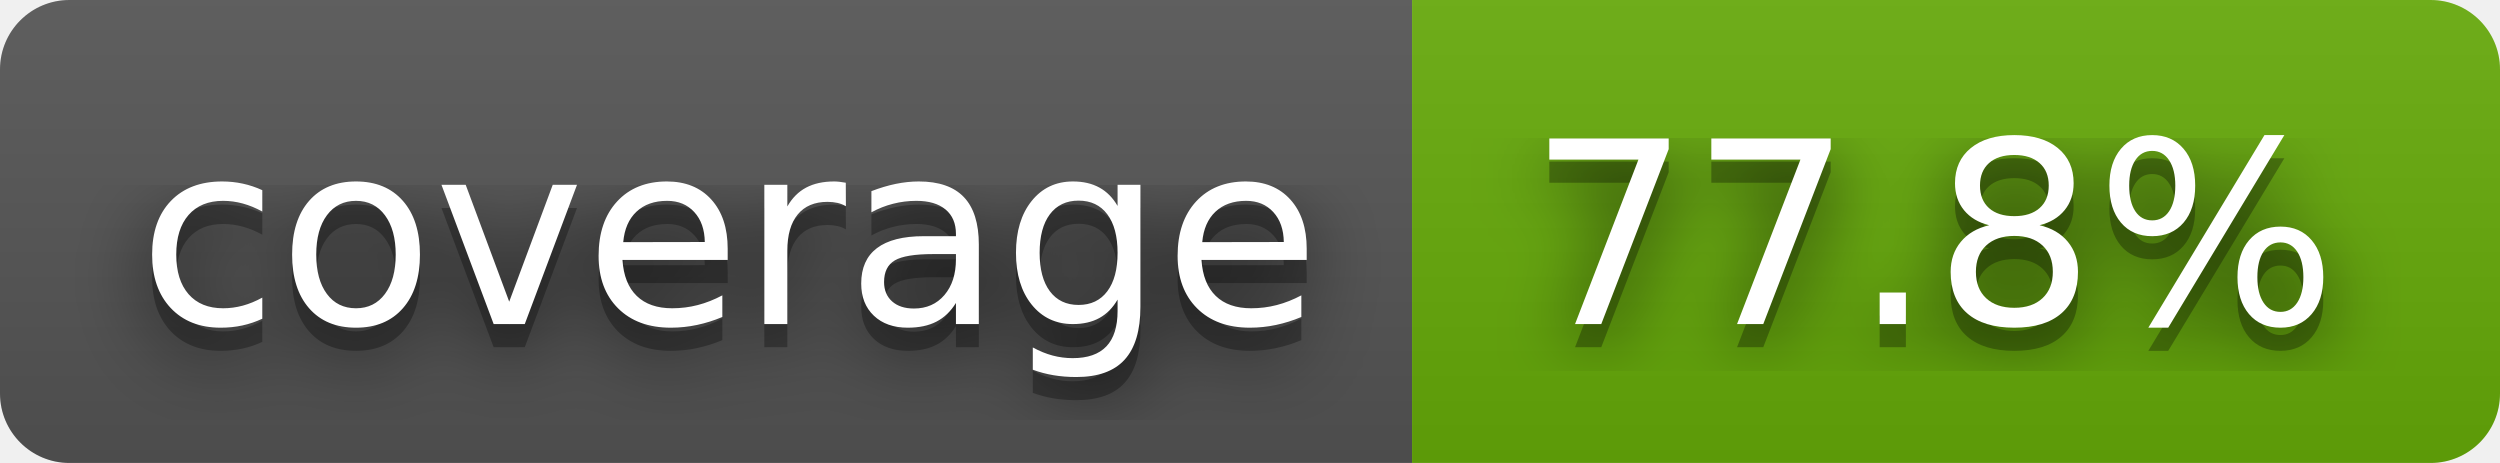
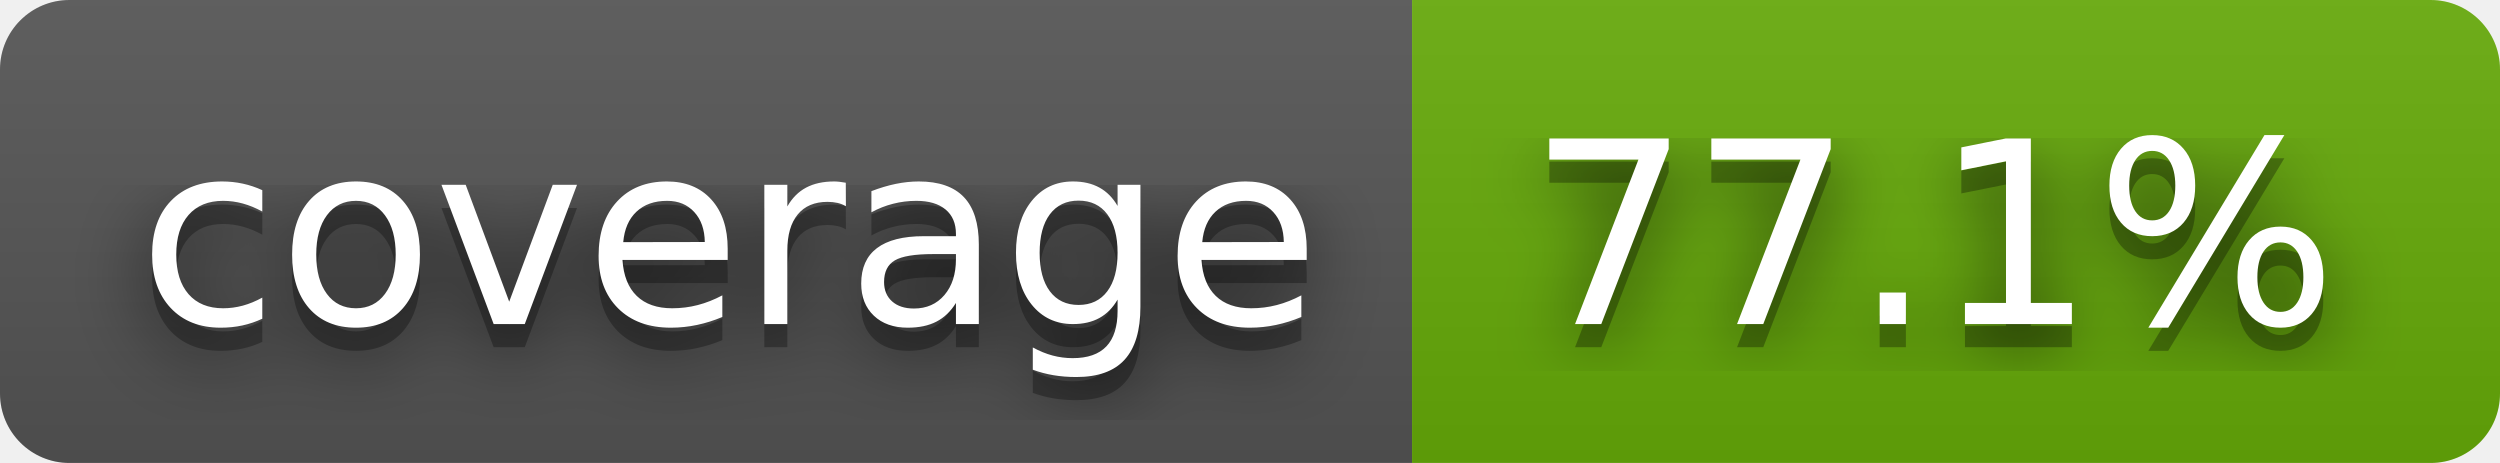
- <svg xmlns="http://www.w3.org/2000/svg" width="108" height="20" role="img" aria-label="coverage: 77.8%">
+ <svg xmlns="http://www.w3.org/2000/svg" width="108" height="20" role="img" aria-label="coverage: 77.1%">
  <filter id="blur">
    <feGaussianBlur stdDeviation="16" />
  </filter>
  <linearGradient id="s" x2="0" y2="100%">
    <stop offset="0" stop-color="#bbb" stop-opacity=".1" />
    <stop offset="1" stop-opacity=".1" />
  </linearGradient>
  <clipPath id="r">
    <rect width="108" height="20" rx="3" />
  </clipPath>
  <g clip-path="url(#r)">
    <rect width="61" height="20" fill="#555" />
    <rect x="61" width="47" height="20" fill="#67ac09" />
    <rect width="108" height="20" fill="url(#s)" />
  </g>
  <g fill="#fff" text-anchor="middle" font-family="Verdana,Geneva,DejaVu Sans,sans-serif" text-rendering="geometricPrecision" font-size="110">
    <g transform="scale(.1)">
      <g aria-hidden="true" fill="#010101">
        <text x="315" y="150" fill-opacity=".8" filter="url(#blur)" textLength="510">coverage</text>
        <text x="315" y="150" fill-opacity=".3" textLength="510">coverage</text>
      </g>
      <text x="315" y="140" textLength="510">coverage</text>
    </g>
    <g transform="scale(.1)">
      <g aria-hidden="true" fill="#010101">
-         <text x="835" y="150" fill-opacity=".8" filter="url(#blur)" textLength="370">77.8%</text>
-         <text x="835" y="150" fill-opacity=".3" textLength="370">77.8%</text>
+         <text x="835" y="150" fill-opacity=".8" filter="url(#blur)" textLength="370">77.1%</text>
+         <text x="835" y="150" fill-opacity=".3" textLength="370">77.1%</text>
      </g>
-       <text x="835" y="140" textLength="370">77.8%</text>
+       <text x="835" y="140" textLength="370">77.1%</text>
    </g>
  </g>
</svg>
